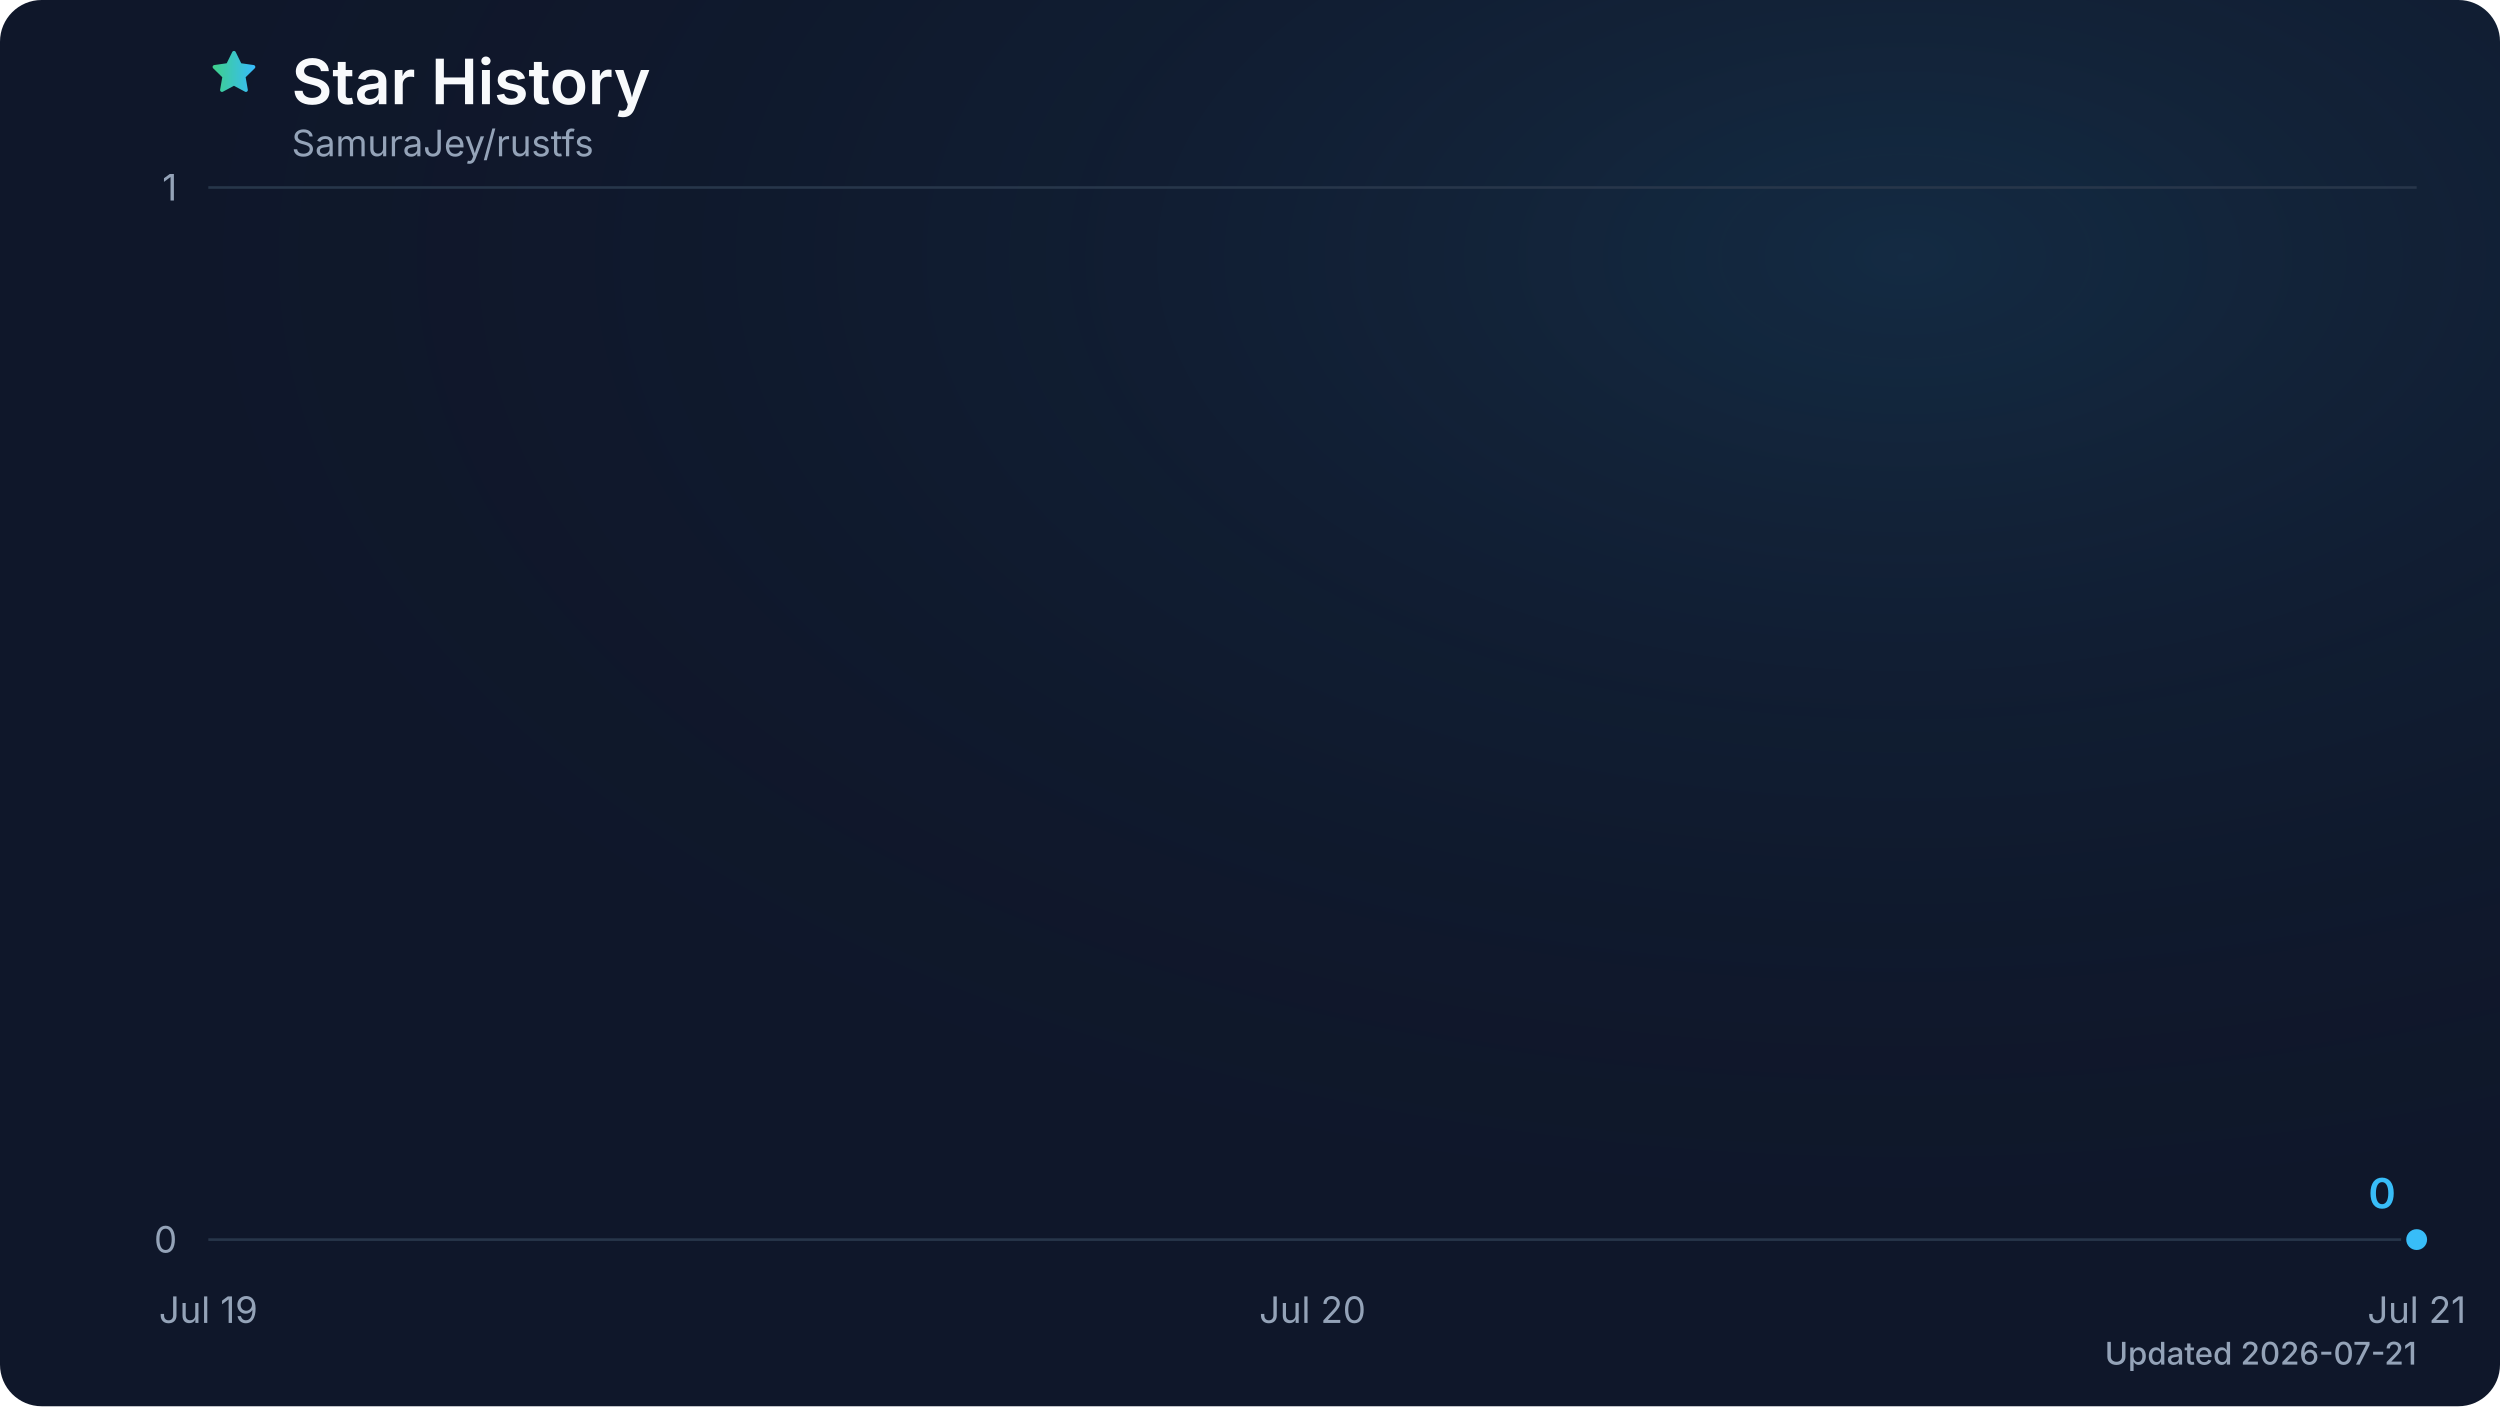
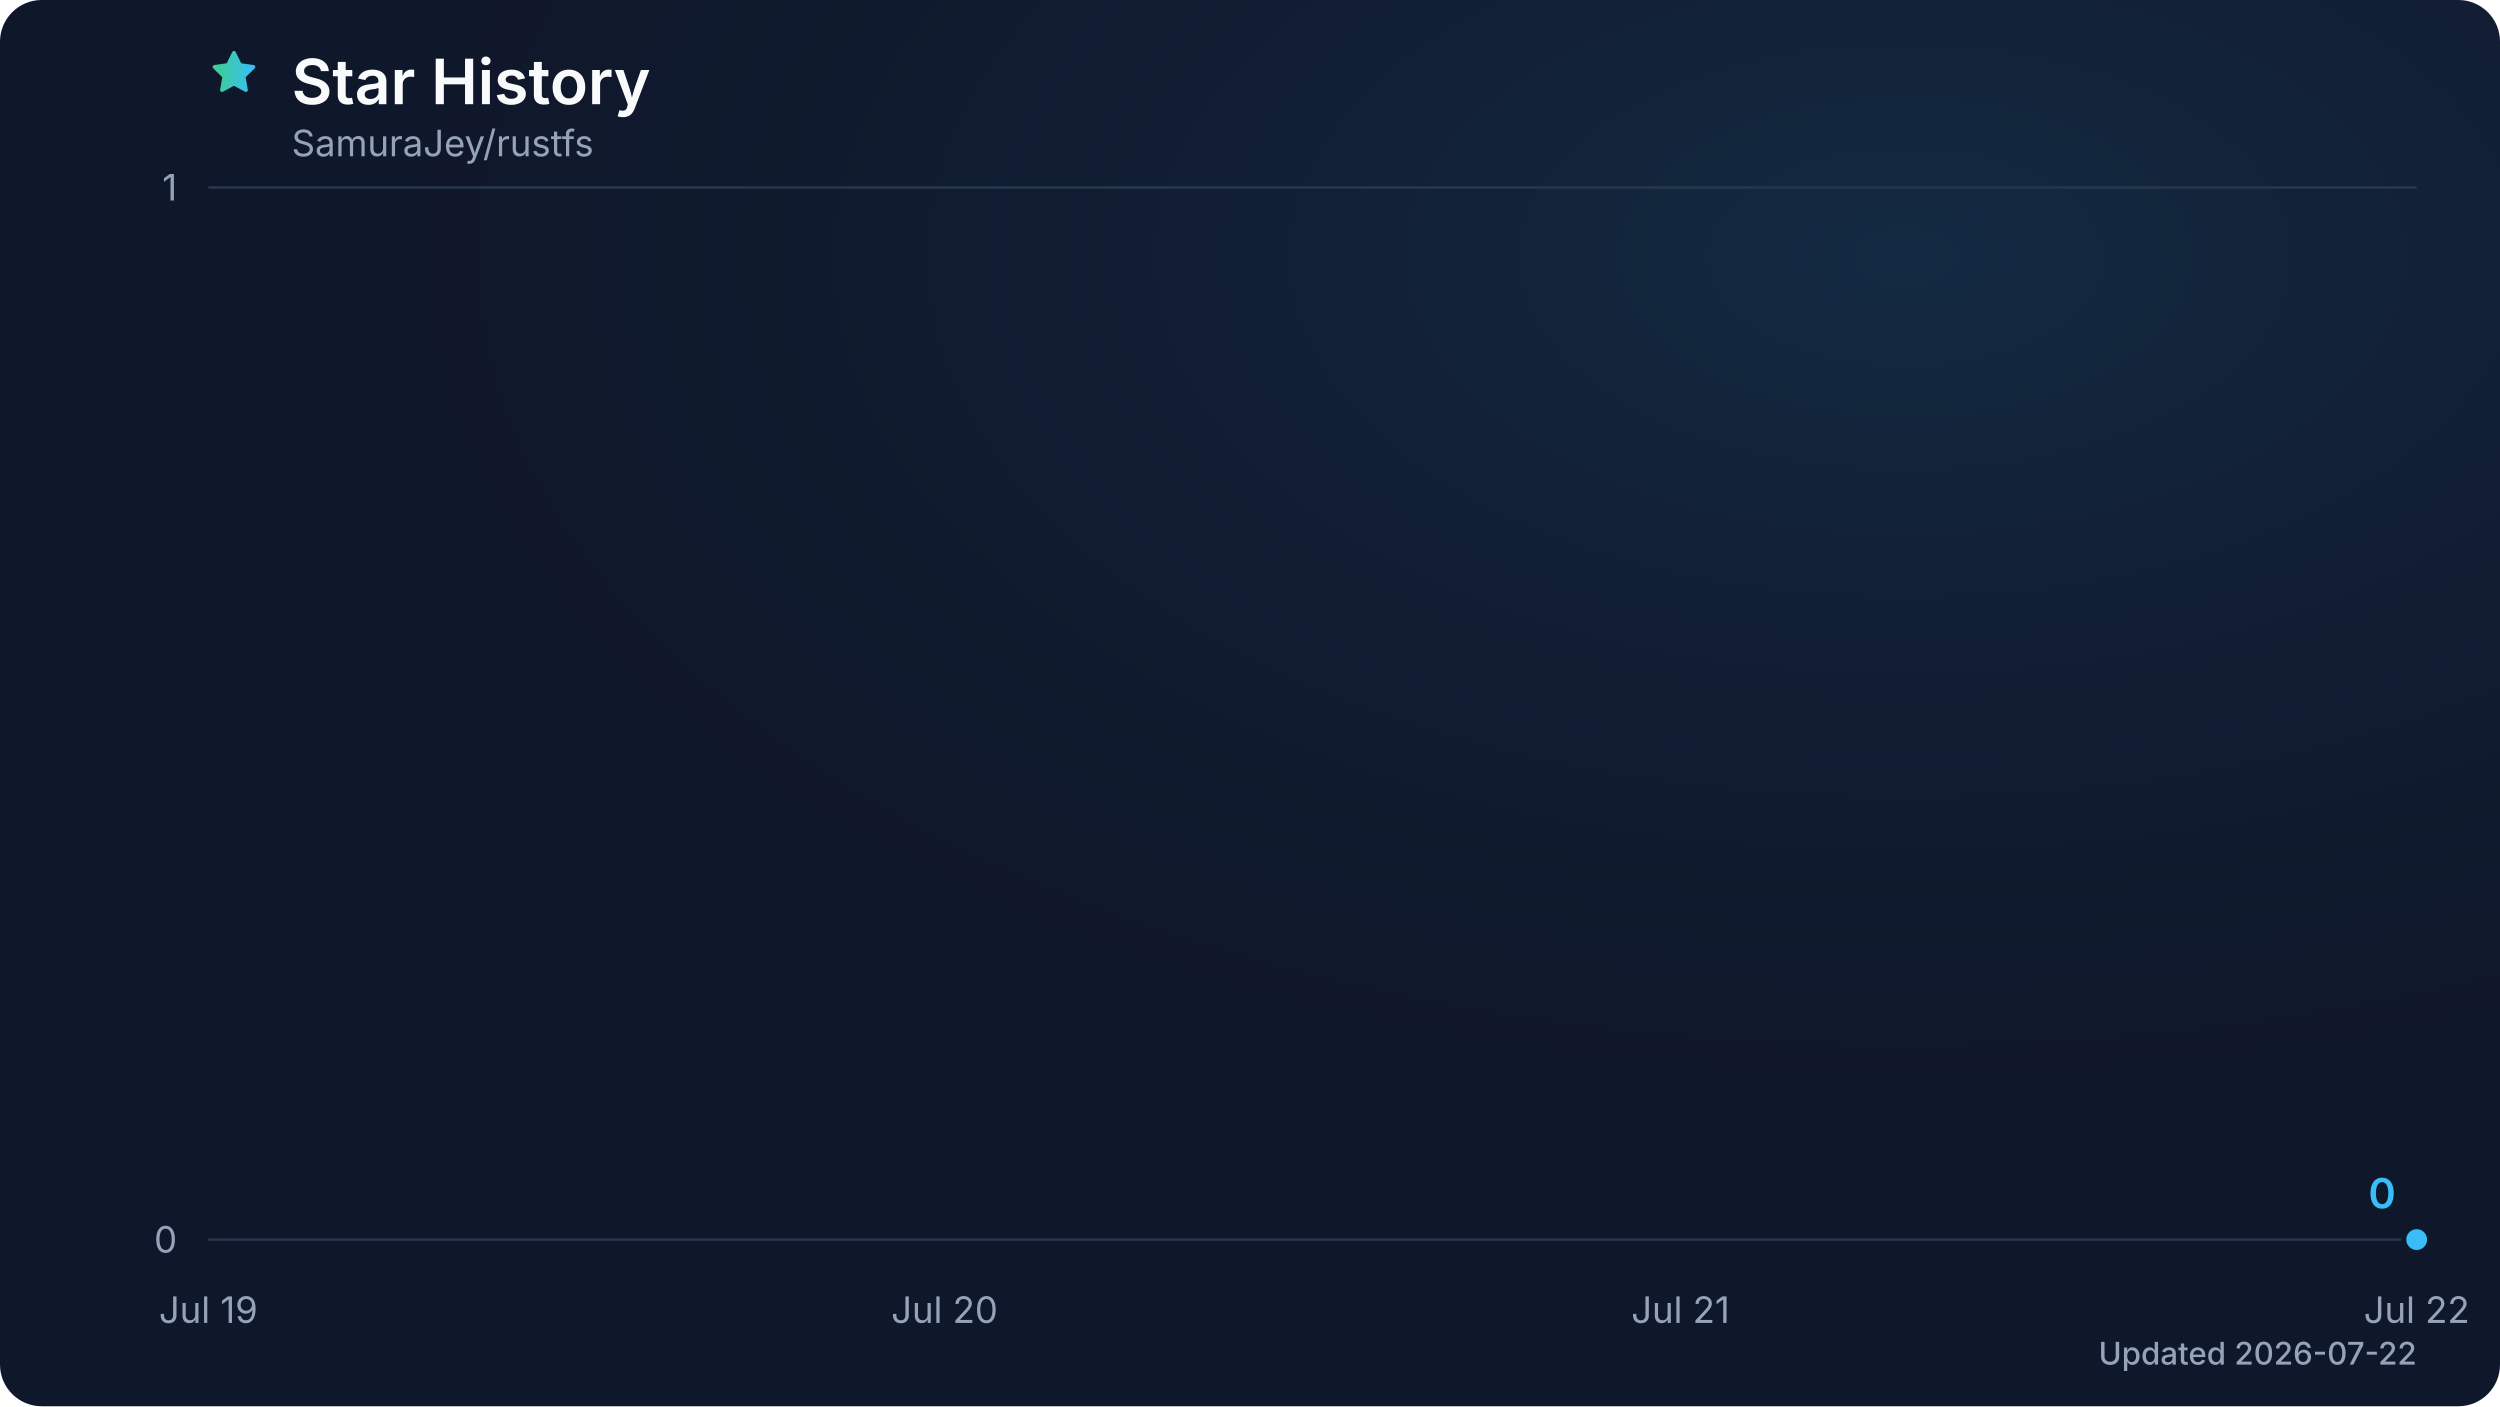
<svg xmlns="http://www.w3.org/2000/svg" viewBox="0 0 960 540" role="img" aria-labelledby="title description" data-style="gradient" data-animated="true">
  <defs>
    <linearGradient id="trend" x1="0" y1="0" x2="1" y2="0">
      <stop offset="0%" stop-color="#3ecf8e" />
      <stop offset="100%" stop-color="#38bdf8" />
    </linearGradient>
    <linearGradient id="area" x1="0" y1="0" x2="0" y2="1">
      <stop offset="0%" stop-color="#3ecf8e" stop-opacity="0.28" />
      <stop offset="60%" stop-color="#38bdf8" stop-opacity="0.10" />
      <stop offset="100%" stop-color="#38bdf8" stop-opacity="0.02" />
    </linearGradient>
    <radialGradient id="surface-glow" cx="76%" cy="18%" r="72%">
      <stop offset="0%" stop-color="#38bdf8" stop-opacity="0.12" />
      <stop offset="100%" stop-color="#0f172a" stop-opacity="0" />
    </radialGradient>
    <filter id="trend-glow" x="-20%" y="-20%" width="140%" height="140%">
      <feGaussianBlur stdDeviation="7" />
    </filter>
  </defs>
  <style>
.trend-enter{transform-box:fill-box;transform-origin:center;animation:trend-enter 480ms cubic-bezier(0.16,1,0.3,1)}
.marker-enter{transform-box:fill-box;transform-origin:center;animation:marker-enter 300ms cubic-bezier(0.16,1,0.3,1)}
@keyframes trend-enter{from{opacity:.4;transform:translateY(8px)}to{opacity:1;transform:translateY(0)}}
@keyframes marker-enter{from{opacity:.6;transform:scale(.82)}to{opacity:1;transform:scale(1)}}
@media (prefers-reduced-motion:reduce){.trend-enter,.marker-enter{animation:none!important}}
</style>
  <rect width="960" height="540" fill="#0f172a" rx="16" />
  <rect width="960" height="540" fill="url(#surface-glow)" rx="16" />
  <path d="M12 2.8l2.8 5.7 6.3.9-4.6 4.5 1.1 6.3-5.6-3-5.6 3 1.1-6.3-4.6-4.5 6.3-.9L12 2.8Z" transform="translate(80 18) scale(.82)" fill="url(#trend)" stroke="url(#trend)" stroke-width="1.8" stroke-linejoin="round" aria-hidden="true" />
  <text x="112" y="40" fill="#f8fafc" font-family="ui-sans-serif, system-ui, -apple-system, BlinkMacSystemFont, 'Segoe UI', sans-serif" font-size="24" font-weight="600">Star History</text>
  <text x="112" y="60" fill="#94a3b8" font-family="ui-sans-serif, system-ui, -apple-system, BlinkMacSystemFont, 'Segoe UI', sans-serif" font-size="14">SamuraJey/rustfs</text>
  <line x1="80" y1="476.0" x2="928" y2="476.0" stroke="#27364a" stroke-width="1" />
  <text x="68" y="481.0" fill="#94a3b8" font-family="ui-sans-serif, system-ui, -apple-system, BlinkMacSystemFont, 'Segoe UI', sans-serif" font-size="14" text-anchor="end">0</text>
  <line x1="80" y1="72.0" x2="928" y2="72.0" stroke="#27364a" stroke-width="1" />
  <text x="68" y="77.0" fill="#94a3b8" font-family="ui-sans-serif, system-ui, -apple-system, BlinkMacSystemFont, 'Segoe UI', sans-serif" font-size="14" text-anchor="end">1</text>
  <text x="80.0" y="508" fill="#94a3b8" font-family="ui-sans-serif, system-ui, -apple-system, BlinkMacSystemFont, 'Segoe UI', sans-serif" font-size="14" text-anchor="middle">Jul 19</text>
-   <text x="504.0" y="508" fill="#94a3b8" font-family="ui-sans-serif, system-ui, -apple-system, BlinkMacSystemFont, 'Segoe UI', sans-serif" font-size="14" text-anchor="middle">Jul 20</text>
-   <text x="928.0" y="508" fill="#94a3b8" font-family="ui-sans-serif, system-ui, -apple-system, BlinkMacSystemFont, 'Segoe UI', sans-serif" font-size="14" text-anchor="middle">Jul 21</text>
+   <text x="362.7" y="508" fill="#94a3b8" font-family="ui-sans-serif, system-ui, -apple-system, BlinkMacSystemFont, 'Segoe UI', sans-serif" font-size="14" text-anchor="middle">Jul 20</text>
+   <text x="645.3" y="508" fill="#94a3b8" font-family="ui-sans-serif, system-ui, -apple-system, BlinkMacSystemFont, 'Segoe UI', sans-serif" font-size="14" text-anchor="middle">Jul 21</text>
+   <text x="928.0" y="508" fill="#94a3b8" font-family="ui-sans-serif, system-ui, -apple-system, BlinkMacSystemFont, 'Segoe UI', sans-serif" font-size="14" text-anchor="middle">Jul 22</text>
  <g class="trend-enter">
-     <path d="M 80.0 476.0 L 504.0 476.0 L 928.0 476.0 L 928.0 476.0 L 80.0 476.0 Z" fill="url(#area)" />
-     <path d="M 80.0 476.0 L 504.0 476.0 L 928.0 476.0" fill="none" stroke="url(#trend)" stroke-width="12" stroke-linecap="round" stroke-linejoin="round" opacity="0.18" filter="url(#trend-glow)" />
-     <path d="M 80.0 476.0 L 504.0 476.0 L 928.0 476.0" fill="none" stroke="url(#trend)" stroke-width="3" stroke-linecap="round" stroke-linejoin="round" />
+     <path d="M 80.0 476.0 L 362.7 476.0 L 645.3 476.0 L 928.0 476.0 L 928.0 476.0 L 80.0 476.0 Z" fill="url(#area)" />
+     <path d="M 80.0 476.0 L 362.7 476.0 L 645.3 476.0 L 928.0 476.0" fill="none" stroke="url(#trend)" stroke-width="12" stroke-linecap="round" stroke-linejoin="round" opacity="0.18" filter="url(#trend-glow)" />
+     <path d="M 80.0 476.0 L 362.7 476.0 L 645.3 476.0 L 928.0 476.0" fill="none" stroke="url(#trend)" stroke-width="3" stroke-linecap="round" stroke-linejoin="round" />
  </g>
  <g class="marker-enter">
    <circle cx="928.0" cy="476.0" r="5" fill="#38bdf8" stroke="#0f172a" stroke-width="2" />
    <text x="920.0" y="464.0" fill="#38bdf8" font-family="ui-sans-serif, system-ui, -apple-system, BlinkMacSystemFont, 'Segoe UI', sans-serif" font-size="16" font-weight="600" text-anchor="end">0</text>
  </g>
-   <text x="928" y="524" fill="#94a3b8" font-family="ui-sans-serif, system-ui, -apple-system, BlinkMacSystemFont, 'Segoe UI', sans-serif" font-size="12" font-weight="500" text-anchor="end">Updated 2026-07-21</text>
+   <text x="928" y="524" fill="#94a3b8" font-family="ui-sans-serif, system-ui, -apple-system, BlinkMacSystemFont, 'Segoe UI', sans-serif" font-size="12" font-weight="500" text-anchor="end">Updated 2026-07-22</text>
</svg>
